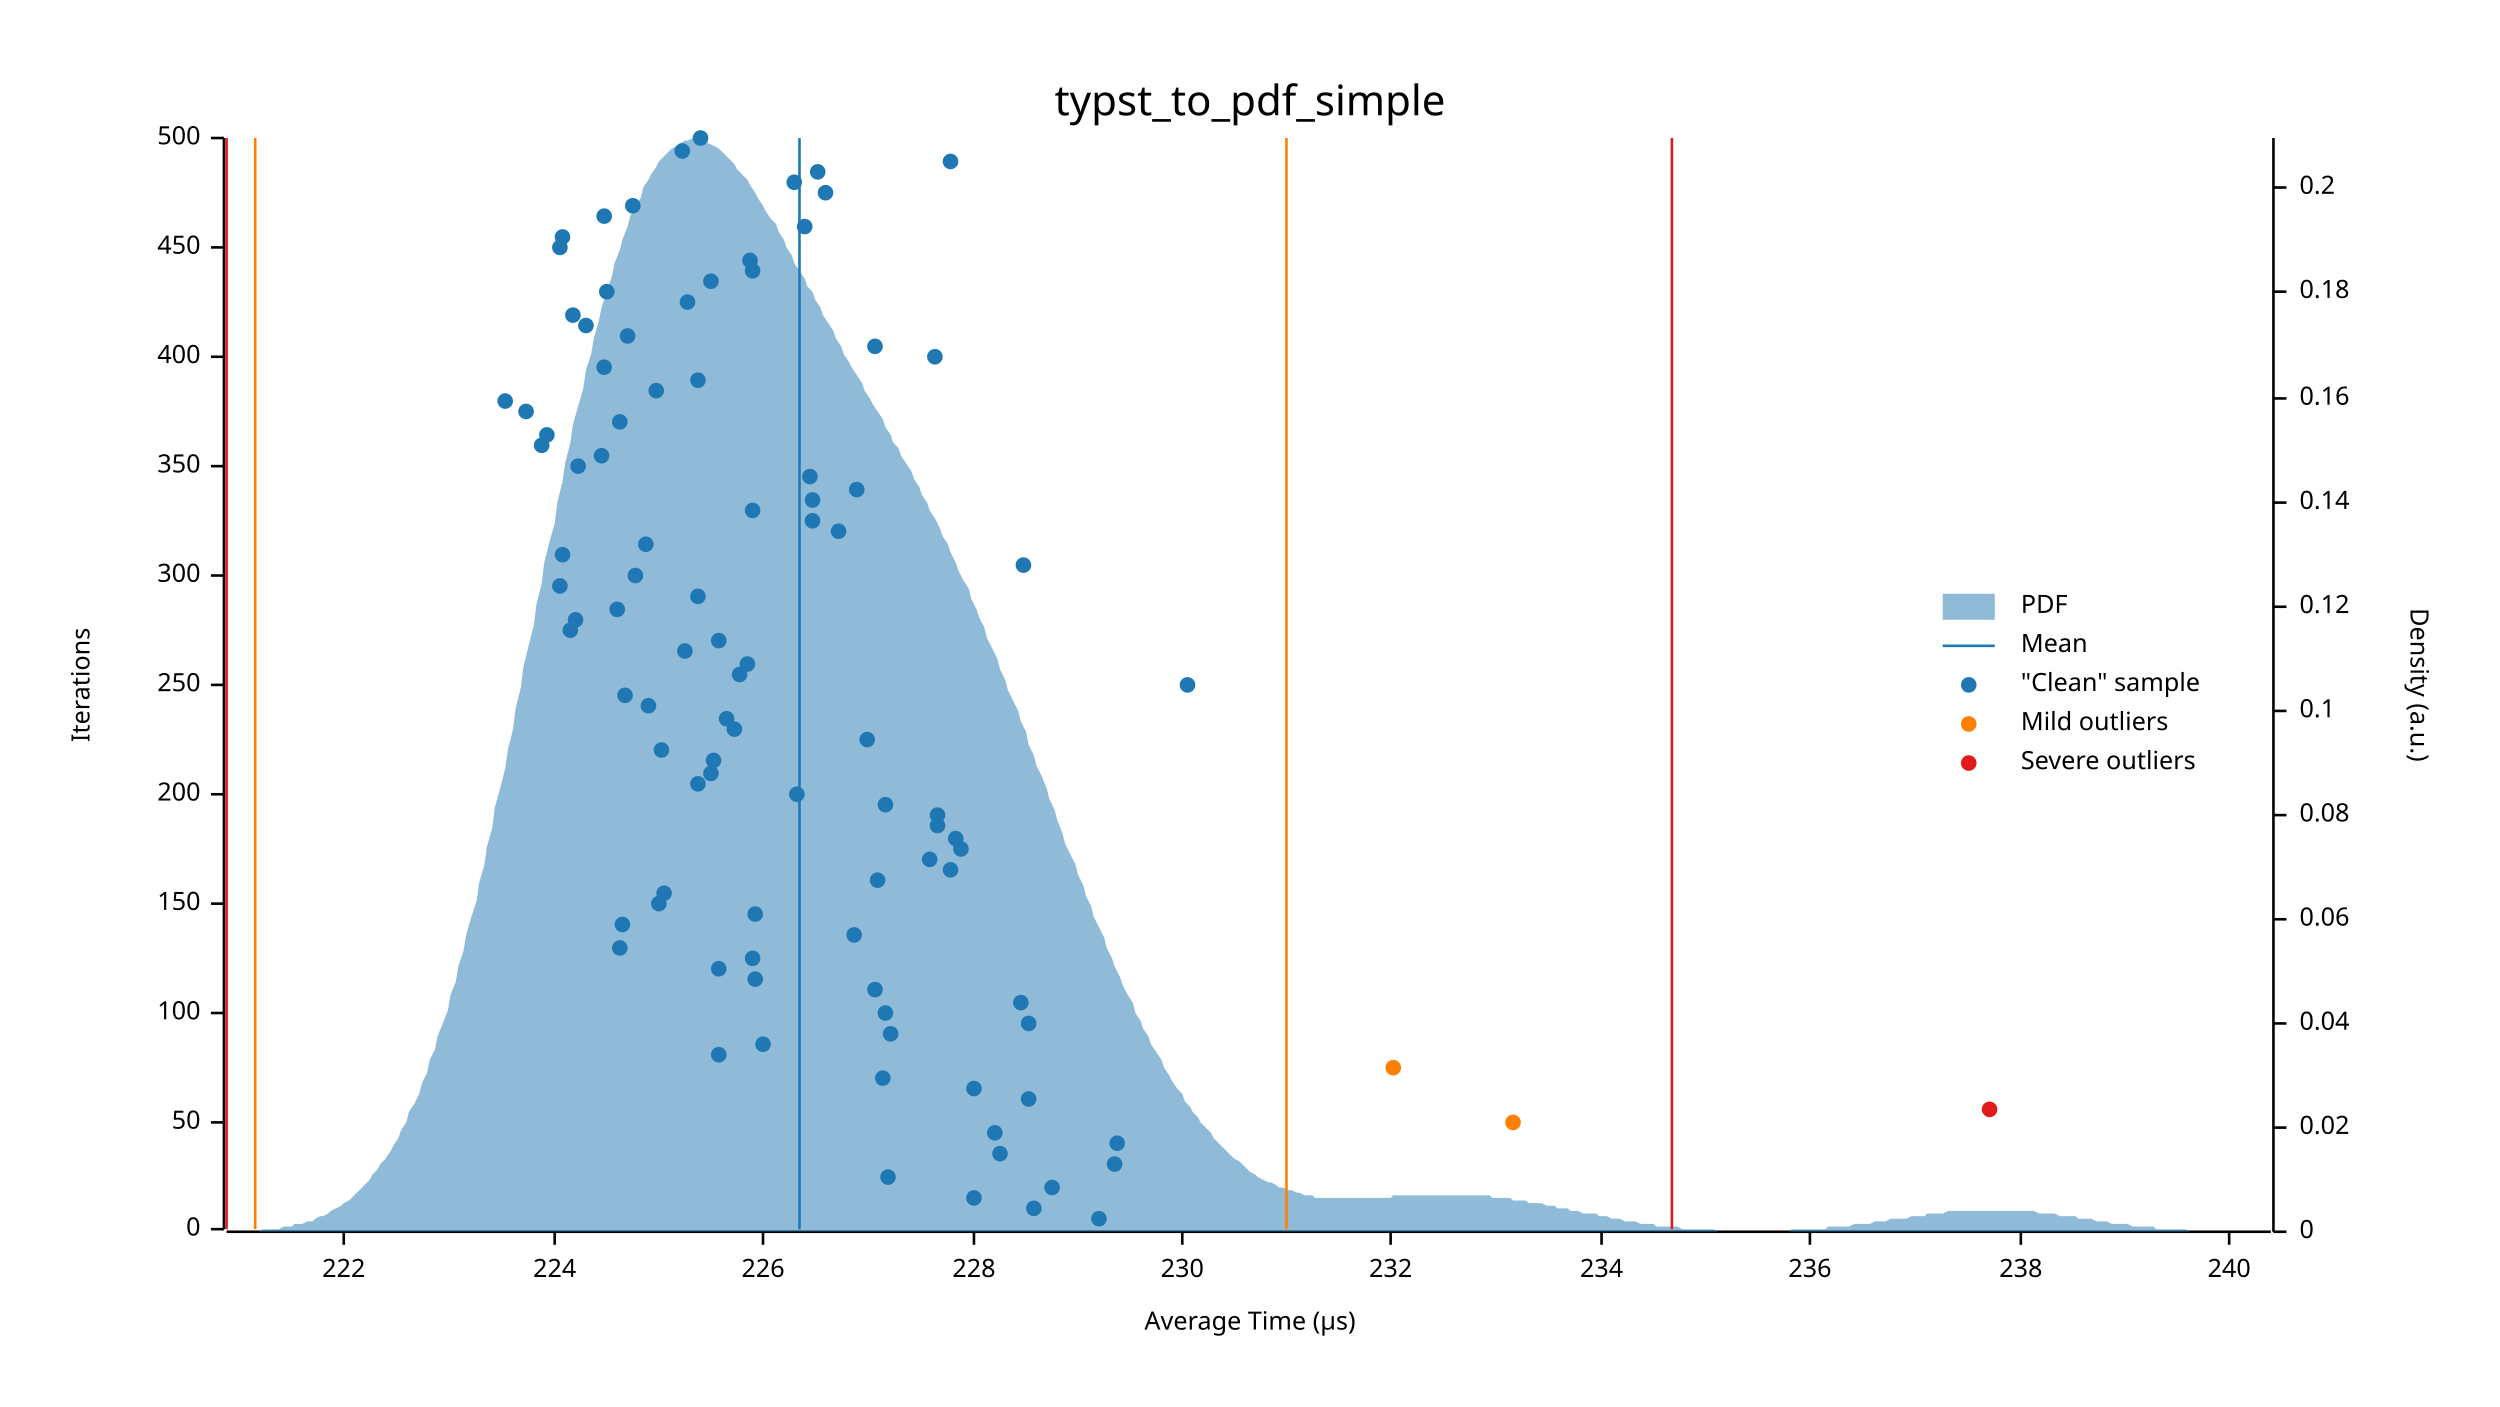
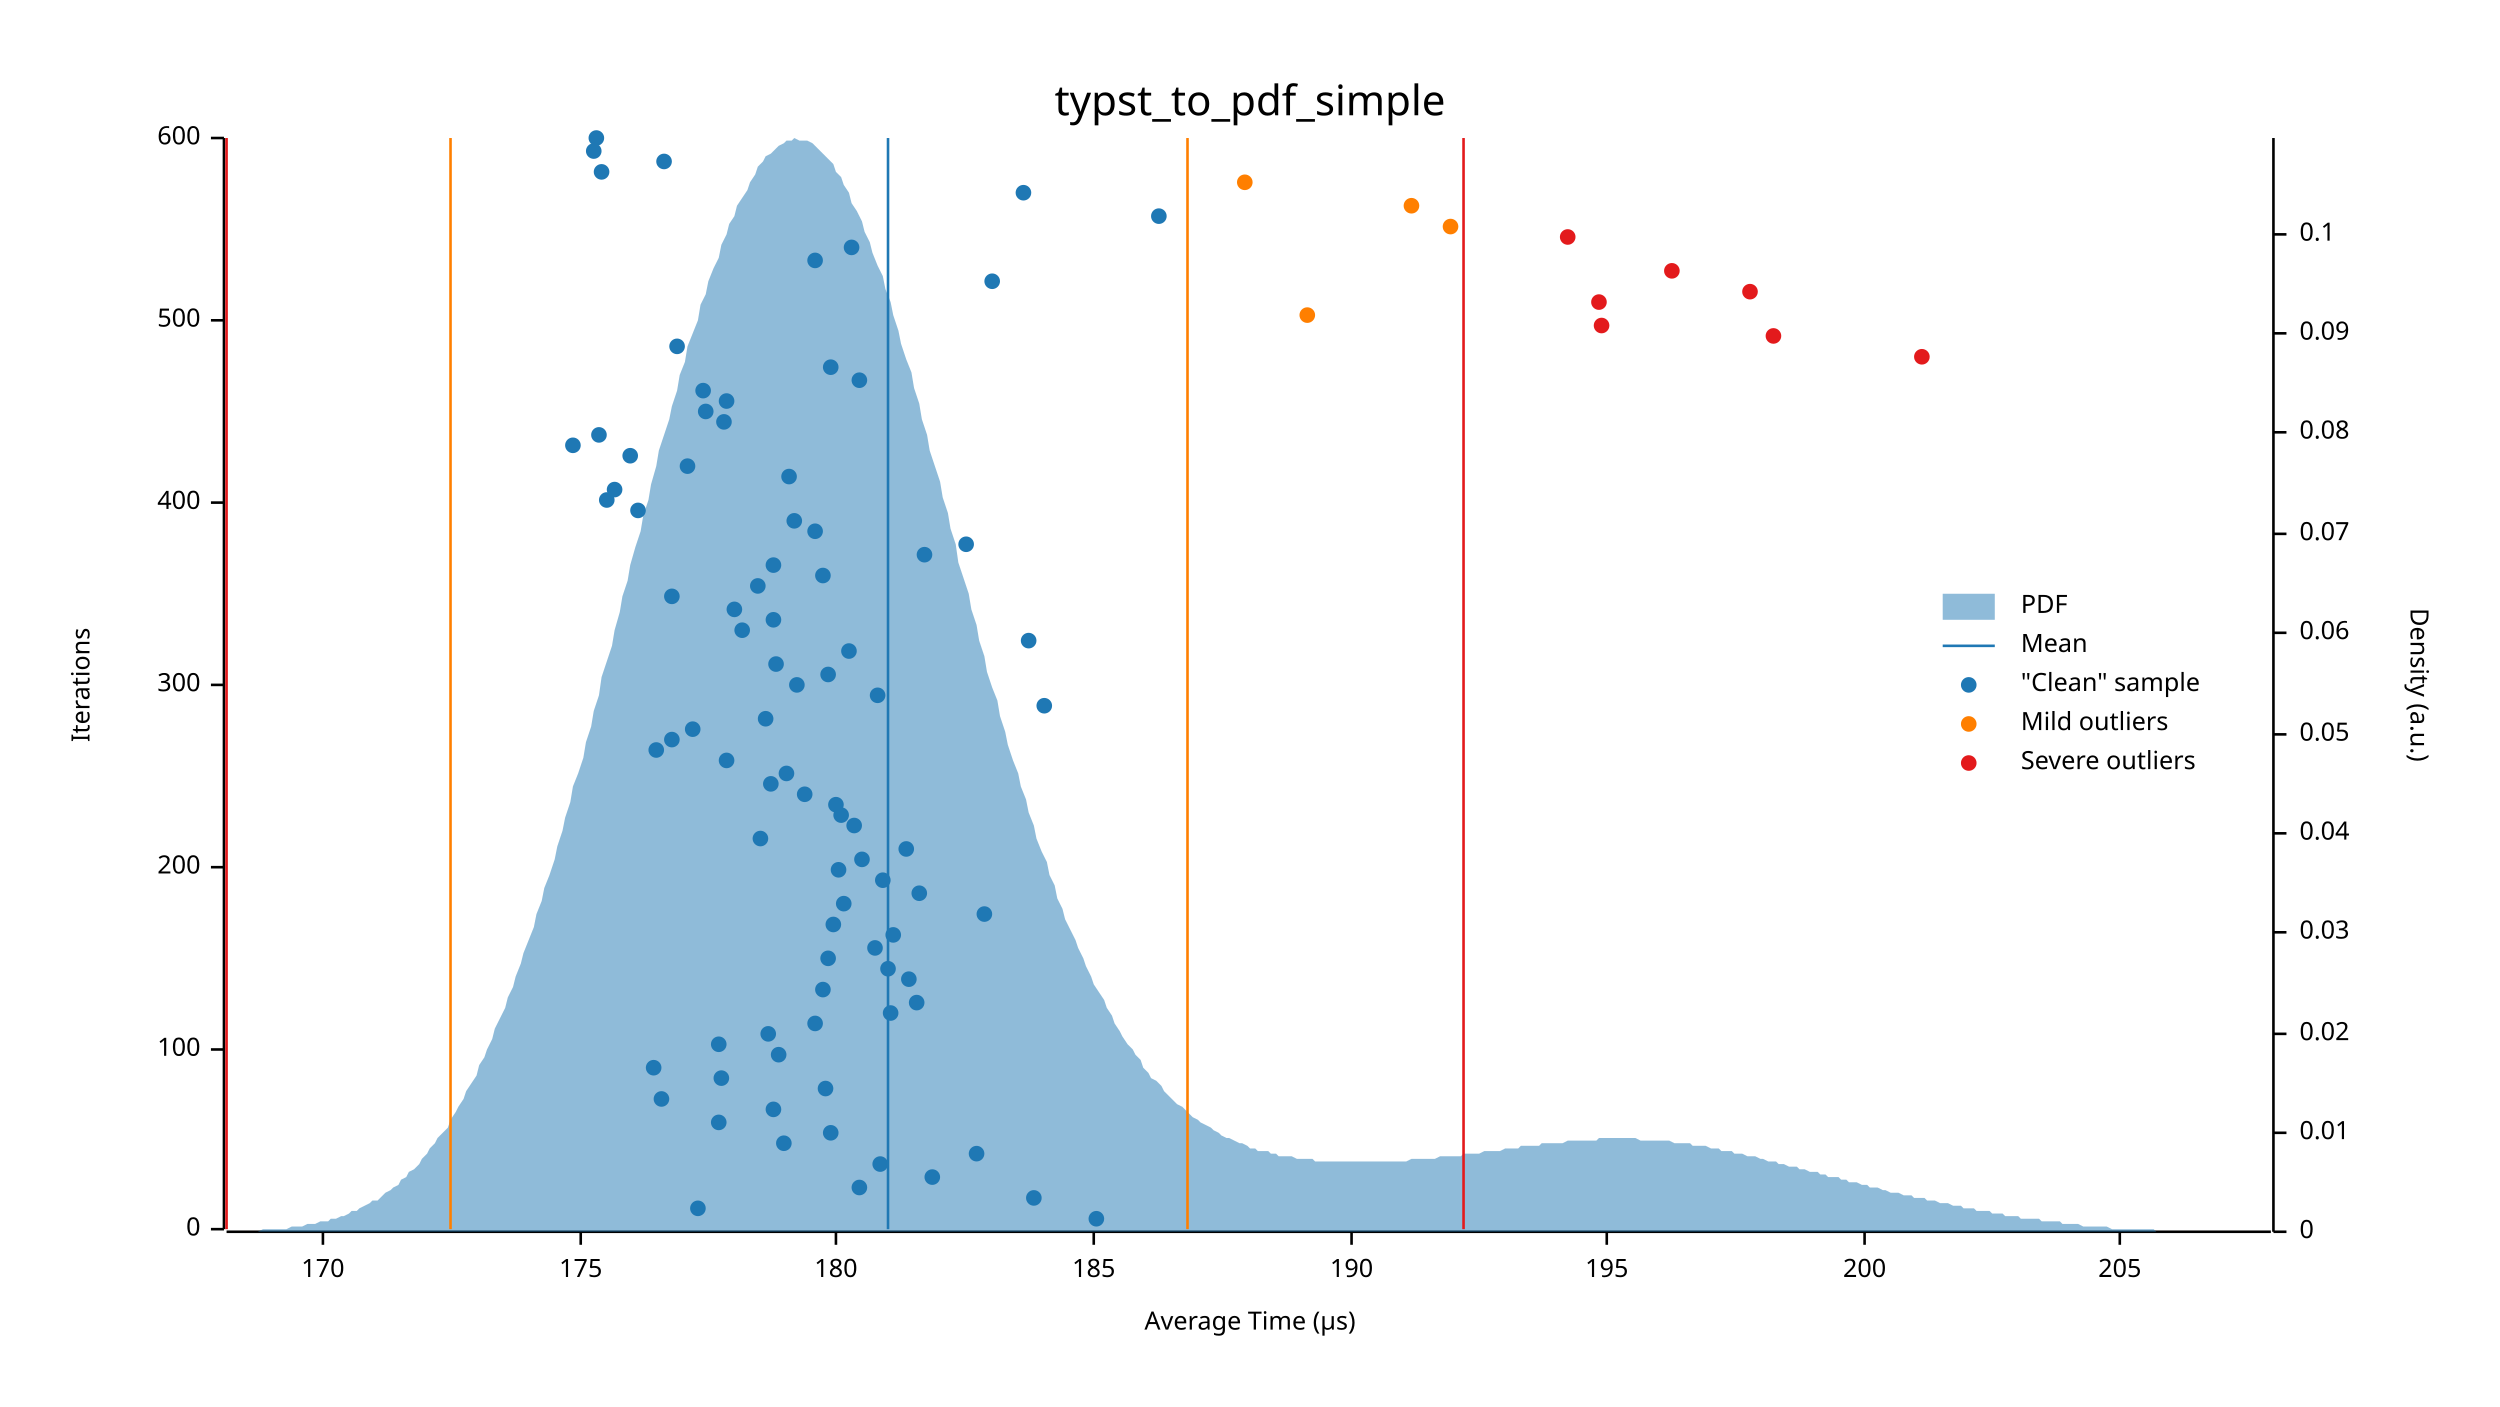
<svg xmlns="http://www.w3.org/2000/svg" width="960" height="540" viewBox="0 0 960 540">
  <text x="480" y="32" dy="0.76em" text-anchor="middle" font-family="sans-serif" font-size="16.129" opacity="1" fill="#000000">
typst_to_pdf_simple
</text>
  <text x="27" y="263" dy="0.76em" text-anchor="middle" font-family="sans-serif" font-size="9.677" opacity="1" fill="#000000" transform="rotate(270, 27, 263)">
Iterations
</text>
  <text x="480" y="513" dy="-0.5ex" text-anchor="middle" font-family="sans-serif" font-size="9.677" opacity="1" fill="#000000">
Average Time (µs)
</text>
  <polyline fill="none" opacity="1" stroke="#000000" stroke-width="1" points="86,53 86,472 " />
  <text x="77" y="472" dy="0.5ex" text-anchor="end" font-family="sans-serif" font-size="9.677" opacity="1" fill="#000000">
0
</text>
  <polyline fill="none" opacity="1" stroke="#000000" stroke-width="1" points="81,472 86,472 " />
-   <text x="77" y="431" dy="0.5ex" text-anchor="end" font-family="sans-serif" font-size="9.677" opacity="1" fill="#000000">
- 50
- </text>
-   <polyline fill="none" opacity="1" stroke="#000000" stroke-width="1" points="81,431 86,431 " />
-   <text x="77" y="389" dy="0.5ex" text-anchor="end" font-family="sans-serif" font-size="9.677" opacity="1" fill="#000000">
+   <text x="77" y="403" dy="0.5ex" text-anchor="end" font-family="sans-serif" font-size="9.677" opacity="1" fill="#000000">
100
</text>
-   <polyline fill="none" opacity="1" stroke="#000000" stroke-width="1" points="81,389 86,389 " />
-   <text x="77" y="347" dy="0.5ex" text-anchor="end" font-family="sans-serif" font-size="9.677" opacity="1" fill="#000000">
- 150
- </text>
-   <polyline fill="none" opacity="1" stroke="#000000" stroke-width="1" points="81,347 86,347 " />
-   <text x="77" y="305" dy="0.5ex" text-anchor="end" font-family="sans-serif" font-size="9.677" opacity="1" fill="#000000">
+   <polyline fill="none" opacity="1" stroke="#000000" stroke-width="1" points="81,403 86,403 " />
+   <text x="77" y="333" dy="0.5ex" text-anchor="end" font-family="sans-serif" font-size="9.677" opacity="1" fill="#000000">
200
</text>
-   <polyline fill="none" opacity="1" stroke="#000000" stroke-width="1" points="81,305 86,305 " />
+   <polyline fill="none" opacity="1" stroke="#000000" stroke-width="1" points="81,333 86,333 " />
  <text x="77" y="263" dy="0.5ex" text-anchor="end" font-family="sans-serif" font-size="9.677" opacity="1" fill="#000000">
- 250
+ 300
</text>
  <polyline fill="none" opacity="1" stroke="#000000" stroke-width="1" points="81,263 86,263 " />
-   <text x="77" y="221" dy="0.5ex" text-anchor="end" font-family="sans-serif" font-size="9.677" opacity="1" fill="#000000">
- 300
- </text>
-   <polyline fill="none" opacity="1" stroke="#000000" stroke-width="1" points="81,221 86,221 " />
-   <text x="77" y="179" dy="0.5ex" text-anchor="end" font-family="sans-serif" font-size="9.677" opacity="1" fill="#000000">
- 350
- </text>
-   <polyline fill="none" opacity="1" stroke="#000000" stroke-width="1" points="81,179 86,179 " />
-   <text x="77" y="137" dy="0.5ex" text-anchor="end" font-family="sans-serif" font-size="9.677" opacity="1" fill="#000000">
+   <text x="77" y="193" dy="0.5ex" text-anchor="end" font-family="sans-serif" font-size="9.677" opacity="1" fill="#000000">
400
</text>
-   <polyline fill="none" opacity="1" stroke="#000000" stroke-width="1" points="81,137 86,137 " />
-   <text x="77" y="95" dy="0.5ex" text-anchor="end" font-family="sans-serif" font-size="9.677" opacity="1" fill="#000000">
- 450
- </text>
-   <polyline fill="none" opacity="1" stroke="#000000" stroke-width="1" points="81,95 86,95 " />
+   <polyline fill="none" opacity="1" stroke="#000000" stroke-width="1" points="81,193 86,193 " />
+   <text x="77" y="123" dy="0.5ex" text-anchor="end" font-family="sans-serif" font-size="9.677" opacity="1" fill="#000000">
+ 500
+ </text>
+   <polyline fill="none" opacity="1" stroke="#000000" stroke-width="1" points="81,123 86,123 " />
  <text x="77" y="53" dy="0.5ex" text-anchor="end" font-family="sans-serif" font-size="9.677" opacity="1" fill="#000000">
- 500
+ 600
</text>
  <polyline fill="none" opacity="1" stroke="#000000" stroke-width="1" points="81,53 86,53 " />
  <polyline fill="none" opacity="1" stroke="#000000" stroke-width="1" points="87,473 872,473 " />
-   <text x="132" y="483" dy="0.76em" text-anchor="middle" font-family="sans-serif" font-size="9.677" opacity="1" fill="#000000">
- 222
- </text>
-   <polyline fill="none" opacity="1" stroke="#000000" stroke-width="1" points="132,473 132,478 " />
-   <text x="213" y="483" dy="0.76em" text-anchor="middle" font-family="sans-serif" font-size="9.677" opacity="1" fill="#000000">
- 224
- </text>
-   <polyline fill="none" opacity="1" stroke="#000000" stroke-width="1" points="213,473 213,478 " />
-   <text x="293" y="483" dy="0.76em" text-anchor="middle" font-family="sans-serif" font-size="9.677" opacity="1" fill="#000000">
- 226
- </text>
-   <polyline fill="none" opacity="1" stroke="#000000" stroke-width="1" points="293,473 293,478 " />
-   <text x="374" y="483" dy="0.76em" text-anchor="middle" font-family="sans-serif" font-size="9.677" opacity="1" fill="#000000">
- 228
- </text>
-   <polyline fill="none" opacity="1" stroke="#000000" stroke-width="1" points="374,473 374,478 " />
-   <text x="454" y="483" dy="0.76em" text-anchor="middle" font-family="sans-serif" font-size="9.677" opacity="1" fill="#000000">
- 230
- </text>
-   <polyline fill="none" opacity="1" stroke="#000000" stroke-width="1" points="454,473 454,478 " />
-   <text x="534" y="483" dy="0.76em" text-anchor="middle" font-family="sans-serif" font-size="9.677" opacity="1" fill="#000000">
- 232
- </text>
-   <polyline fill="none" opacity="1" stroke="#000000" stroke-width="1" points="534,473 534,478 " />
-   <text x="615" y="483" dy="0.76em" text-anchor="middle" font-family="sans-serif" font-size="9.677" opacity="1" fill="#000000">
- 234
- </text>
-   <polyline fill="none" opacity="1" stroke="#000000" stroke-width="1" points="615,473 615,478 " />
-   <text x="695" y="483" dy="0.76em" text-anchor="middle" font-family="sans-serif" font-size="9.677" opacity="1" fill="#000000">
- 236
- </text>
-   <polyline fill="none" opacity="1" stroke="#000000" stroke-width="1" points="695,473 695,478 " />
-   <text x="776" y="483" dy="0.76em" text-anchor="middle" font-family="sans-serif" font-size="9.677" opacity="1" fill="#000000">
- 238
- </text>
-   <polyline fill="none" opacity="1" stroke="#000000" stroke-width="1" points="776,473 776,478 " />
-   <text x="856" y="483" dy="0.76em" text-anchor="middle" font-family="sans-serif" font-size="9.677" opacity="1" fill="#000000">
- 240
- </text>
-   <polyline fill="none" opacity="1" stroke="#000000" stroke-width="1" points="856,473 856,478 " />
+   <text x="124" y="483" dy="0.76em" text-anchor="middle" font-family="sans-serif" font-size="9.677" opacity="1" fill="#000000">
+ 170
+ </text>
+   <polyline fill="none" opacity="1" stroke="#000000" stroke-width="1" points="124,473 124,478 " />
+   <text x="223" y="483" dy="0.76em" text-anchor="middle" font-family="sans-serif" font-size="9.677" opacity="1" fill="#000000">
+ 175
+ </text>
+   <polyline fill="none" opacity="1" stroke="#000000" stroke-width="1" points="223,473 223,478 " />
+   <text x="321" y="483" dy="0.76em" text-anchor="middle" font-family="sans-serif" font-size="9.677" opacity="1" fill="#000000">
+ 180
+ </text>
+   <polyline fill="none" opacity="1" stroke="#000000" stroke-width="1" points="321,473 321,478 " />
+   <text x="420" y="483" dy="0.76em" text-anchor="middle" font-family="sans-serif" font-size="9.677" opacity="1" fill="#000000">
+ 185
+ </text>
+   <polyline fill="none" opacity="1" stroke="#000000" stroke-width="1" points="420,473 420,478 " />
+   <text x="519" y="483" dy="0.76em" text-anchor="middle" font-family="sans-serif" font-size="9.677" opacity="1" fill="#000000">
+ 190
+ </text>
+   <polyline fill="none" opacity="1" stroke="#000000" stroke-width="1" points="519,473 519,478 " />
+   <text x="617" y="483" dy="0.76em" text-anchor="middle" font-family="sans-serif" font-size="9.677" opacity="1" fill="#000000">
+ 195
+ </text>
+   <polyline fill="none" opacity="1" stroke="#000000" stroke-width="1" points="617,473 617,478 " />
+   <text x="716" y="483" dy="0.76em" text-anchor="middle" font-family="sans-serif" font-size="9.677" opacity="1" fill="#000000">
+ 200
+ </text>
+   <polyline fill="none" opacity="1" stroke="#000000" stroke-width="1" points="716,473 716,478 " />
+   <text x="814" y="483" dy="0.76em" text-anchor="middle" font-family="sans-serif" font-size="9.677" opacity="1" fill="#000000">
+ 205
+ </text>
+   <polyline fill="none" opacity="1" stroke="#000000" stroke-width="1" points="814,473 814,478 " />
  <text x="933" y="263" dy="0.76em" text-anchor="middle" font-family="sans-serif" font-size="9.677" opacity="1" fill="#000000" transform="rotate(90, 933, 263)">
Density (a.u.)
</text>
  <polyline fill="none" opacity="1" stroke="#000000" stroke-width="1" points="873,53 873,473 " />
  <text x="883" y="473" dy="0.5ex" text-anchor="start" font-family="sans-serif" font-size="9.677" opacity="1" fill="#000000">
0
</text>
  <polyline fill="none" opacity="1" stroke="#000000" stroke-width="1" points="873,473 878,473 " />
-   <text x="883" y="433" dy="0.5ex" text-anchor="start" font-family="sans-serif" font-size="9.677" opacity="1" fill="#000000">
+   <text x="883" y="435" dy="0.5ex" text-anchor="start" font-family="sans-serif" font-size="9.677" opacity="1" fill="#000000">
+ 0.01
+ </text>
+   <polyline fill="none" opacity="1" stroke="#000000" stroke-width="1" points="873,435 878,435 " />
+   <text x="883" y="397" dy="0.5ex" text-anchor="start" font-family="sans-serif" font-size="9.677" opacity="1" fill="#000000">
0.02
</text>
-   <polyline fill="none" opacity="1" stroke="#000000" stroke-width="1" points="873,433 878,433 " />
-   <text x="883" y="393" dy="0.5ex" text-anchor="start" font-family="sans-serif" font-size="9.677" opacity="1" fill="#000000">
+   <polyline fill="none" opacity="1" stroke="#000000" stroke-width="1" points="873,397 878,397 " />
+   <text x="883" y="358" dy="0.5ex" text-anchor="start" font-family="sans-serif" font-size="9.677" opacity="1" fill="#000000">
+ 0.03
+ </text>
+   <polyline fill="none" opacity="1" stroke="#000000" stroke-width="1" points="873,358 878,358 " />
+   <text x="883" y="320" dy="0.5ex" text-anchor="start" font-family="sans-serif" font-size="9.677" opacity="1" fill="#000000">
0.04
</text>
-   <polyline fill="none" opacity="1" stroke="#000000" stroke-width="1" points="873,393 878,393 " />
-   <text x="883" y="353" dy="0.5ex" text-anchor="start" font-family="sans-serif" font-size="9.677" opacity="1" fill="#000000">
+   <polyline fill="none" opacity="1" stroke="#000000" stroke-width="1" points="873,320 878,320 " />
+   <text x="883" y="282" dy="0.5ex" text-anchor="start" font-family="sans-serif" font-size="9.677" opacity="1" fill="#000000">
+ 0.05
+ </text>
+   <polyline fill="none" opacity="1" stroke="#000000" stroke-width="1" points="873,282 878,282 " />
+   <text x="883" y="243" dy="0.5ex" text-anchor="start" font-family="sans-serif" font-size="9.677" opacity="1" fill="#000000">
0.06
</text>
-   <polyline fill="none" opacity="1" stroke="#000000" stroke-width="1" points="873,353 878,353 " />
-   <text x="883" y="313" dy="0.5ex" text-anchor="start" font-family="sans-serif" font-size="9.677" opacity="1" fill="#000000">
+   <polyline fill="none" opacity="1" stroke="#000000" stroke-width="1" points="873,243 878,243 " />
+   <text x="883" y="205" dy="0.5ex" text-anchor="start" font-family="sans-serif" font-size="9.677" opacity="1" fill="#000000">
+ 0.07
+ </text>
+   <polyline fill="none" opacity="1" stroke="#000000" stroke-width="1" points="873,205 878,205 " />
+   <text x="883" y="166" dy="0.5ex" text-anchor="start" font-family="sans-serif" font-size="9.677" opacity="1" fill="#000000">
0.08
</text>
-   <polyline fill="none" opacity="1" stroke="#000000" stroke-width="1" points="873,313 878,313 " />
-   <text x="883" y="273" dy="0.5ex" text-anchor="start" font-family="sans-serif" font-size="9.677" opacity="1" fill="#000000">
+   <polyline fill="none" opacity="1" stroke="#000000" stroke-width="1" points="873,166 878,166 " />
+   <text x="883" y="128" dy="0.5ex" text-anchor="start" font-family="sans-serif" font-size="9.677" opacity="1" fill="#000000">
+ 0.09
+ </text>
+   <polyline fill="none" opacity="1" stroke="#000000" stroke-width="1" points="873,128 878,128 " />
+   <text x="883" y="90" dy="0.5ex" text-anchor="start" font-family="sans-serif" font-size="9.677" opacity="1" fill="#000000">
0.1
</text>
-   <polyline fill="none" opacity="1" stroke="#000000" stroke-width="1" points="873,273 878,273 " />
-   <text x="883" y="233" dy="0.5ex" text-anchor="start" font-family="sans-serif" font-size="9.677" opacity="1" fill="#000000">
- 0.12
- </text>
-   <polyline fill="none" opacity="1" stroke="#000000" stroke-width="1" points="873,233 878,233 " />
-   <text x="883" y="193" dy="0.5ex" text-anchor="start" font-family="sans-serif" font-size="9.677" opacity="1" fill="#000000">
- 0.14
- </text>
-   <polyline fill="none" opacity="1" stroke="#000000" stroke-width="1" points="873,193 878,193 " />
-   <text x="883" y="153" dy="0.5ex" text-anchor="start" font-family="sans-serif" font-size="9.677" opacity="1" fill="#000000">
- 0.16
- </text>
-   <polyline fill="none" opacity="1" stroke="#000000" stroke-width="1" points="873,153 878,153 " />
-   <text x="883" y="112" dy="0.5ex" text-anchor="start" font-family="sans-serif" font-size="9.677" opacity="1" fill="#000000">
- 0.18
- </text>
-   <polyline fill="none" opacity="1" stroke="#000000" stroke-width="1" points="873,112 878,112 " />
-   <text x="883" y="72" dy="0.5ex" text-anchor="start" font-family="sans-serif" font-size="9.677" opacity="1" fill="#000000">
- 0.2
- </text>
-   <polyline fill="none" opacity="1" stroke="#000000" stroke-width="1" points="873,72 878,72 " />
-   <polygon opacity="0.5" fill="#1F78B4" points="87,473 88,473 90,473 91,473 93,473 94,473 96,473 98,473 99,473 101,472 102,472 104,472 105,472 107,472 109,471 110,471 112,471 113,470 115,470 116,470 118,469 120,469 121,468 123,467 124,467 126,466 127,465 129,464 131,463 132,462 134,461 135,460 137,458 138,457 140,455 142,453 143,451 145,449 146,447 148,445 150,442 151,440 153,437 154,434 156,431 157,427 159,424 161,420 162,416 164,412 165,407 167,403 168,398 170,393 172,388 173,382 175,377 176,371 178,365 179,359 181,352 183,346 184,339 186,332 187,325 189,318 190,310 192,303 194,295 195,288 197,280 198,272 200,264 201,256 203,248 205,240 206,232 208,224 209,216 211,208 213,201 214,193 216,185 217,178 219,170 220,163 222,156 224,149 225,142 227,136 228,130 230,123 231,118 233,112 235,106 236,101 238,96 239,92 241,87 242,83 244,79 246,76 247,72 249,69 250,67 252,64 253,62 255,60 257,58 258,57 260,56 261,55 263,54 264,54 266,53 268,54 269,54 271,54 272,55 274,56 276,57 277,58 279,60 280,61 282,63 283,65 285,67 287,69 288,71 290,74 291,76 293,79 294,81 296,84 298,86 299,89 301,92 302,95 304,98 305,101 307,104 309,107 310,110 312,112 313,115 315,118 316,121 318,124 320,127 321,130 323,133 324,136 326,139 327,141 329,144 331,147 332,150 334,153 335,155 337,158 339,161 340,164 342,167 343,170 345,172 346,175 348,178 350,181 351,184 353,187 354,190 356,193 357,196 359,199 361,203 362,206 364,209 365,212 367,216 368,219 370,223 372,226 373,230 375,234 376,237 378,241 379,245 381,249 383,253 384,257 386,261 387,265 389,269 391,273 392,277 394,281 395,286 397,290 398,294 400,298 402,303 403,307 405,311 406,315 408,320 409,324 411,328 413,332 414,336 416,340 417,344 419,348 420,352 422,356 424,360 425,364 427,368 428,371 430,375 431,378 433,382 435,385 436,389 438,392 439,395 441,398 442,401 444,404 446,407 447,410 449,413 450,415 452,418 454,420 455,423 457,425 458,427 460,429 461,431 463,433 465,435 466,437 468,439 469,440 471,442 472,443 474,445 476,446 477,447 479,449 480,450 482,451 483,452 485,453 487,454 488,454 490,455 491,456 493,456 494,457 496,457 498,458 499,458 501,459 502,459 504,459 505,460 507,460 509,460 510,460 512,460 513,460 515,460 517,460 518,460 520,460 521,460 523,460 524,460 526,460 528,460 529,460 531,460 532,460 534,460 535,459 537,459 539,459 540,459 542,459 543,459 545,459 546,459 548,459 550,459 551,459 553,459 554,459 556,459 557,459 559,459 561,459 562,459 564,459 565,459 567,459 568,459 570,459 572,459 573,460 575,460 576,460 578,460 580,460 581,461 583,461 584,461 586,461 587,462 589,462 591,462 592,462 594,463 595,463 597,463 598,464 600,464 602,464 603,465 605,465 606,465 608,466 609,466 611,466 613,466 614,467 616,467 617,467 619,468 620,468 622,468 624,469 625,469 627,469 628,469 630,470 632,470 633,470 635,470 636,471 638,471 639,471 641,471 643,471 644,471 646,472 647,472 649,472 650,472 652,472 654,472 655,472 657,472 658,472 660,473 661,473 663,473 665,473 666,473 668,473 669,473 671,473 672,473 674,473 676,473 677,473 679,473 680,473 682,473 683,473 685,473 687,473 688,472 690,472 691,472 693,472 695,472 696,472 698,472 699,472 701,472 702,471 704,471 706,471 707,471 709,471 710,471 712,470 713,470 715,470 717,470 718,470 720,469 721,469 723,469 724,469 726,468 728,468 729,468 731,468 732,468 734,467 735,467 737,467 739,467 740,466 742,466 743,466 745,466 746,466 748,465 750,465 751,465 753,465 754,465 756,465 758,465 759,465 761,465 762,465 764,465 765,465 767,465 769,465 770,465 772,465 773,465 775,465 776,465 778,465 780,465 781,465 783,466 784,466 786,466 787,466 789,466 791,467 792,467 794,467 795,467 797,467 798,468 800,468 802,468 803,468 805,469 806,469 808,469 809,469 811,470 813,470 814,470 816,470 817,470 819,471 821,471 822,471 824,471 825,471 827,471 828,472 830,472 832,472 833,472 835,472 836,472 838,472 839,472 841,473 843,473 844,473 846,473 847,473 849,473 850,473 852,473 854,473 855,473 857,473 858,473 860,473 861,473 863,473 865,473 866,473 868,473 869,473 871,473 873,473 873,473 87,473 " />
-   <polyline fill="none" opacity="1" stroke="#1F78B4" stroke-width="1" points="307,472 307,53 " />
-   <polyline fill="none" opacity="1" stroke="#FF7F00" stroke-width="1" points="98,472 98,53 " />
-   <polyline fill="none" opacity="1" stroke="#FF7F00" stroke-width="1" points="494,472 494,53 " />
+   <polyline fill="none" opacity="1" stroke="#000000" stroke-width="1" points="873,90 878,90 " />
+   <polygon opacity="0.5" fill="#1F78B4" points="87,473 88,473 90,473 91,473 93,473 94,473 96,473 98,473 99,473 101,472 102,472 104,472 105,472 107,472 109,472 110,472 112,471 113,471 115,471 116,471 118,470 120,470 121,470 123,469 124,469 126,469 127,468 129,468 131,467 132,467 134,466 135,465 137,465 138,464 140,463 142,462 143,461 145,461 146,460 148,458 150,457 151,456 153,455 154,453 156,452 157,450 159,449 161,447 162,445 164,443 165,441 167,439 168,437 170,435 172,433 173,430 175,427 176,425 178,422 179,419 181,416 183,413 184,409 186,406 187,403 189,399 190,395 192,391 194,387 195,383 197,379 198,375 200,370 201,366 203,361 205,356 206,351 208,346 209,341 211,336 213,330 214,325 216,319 217,314 219,308 220,302 222,297 224,291 225,285 227,279 228,273 230,267 231,260 233,254 235,248 236,242 238,235 239,229 241,223 242,217 244,210 246,204 247,198 249,192 250,186 252,179 253,173 255,167 257,161 258,156 260,150 261,144 263,139 264,133 266,128 268,123 269,117 271,113 272,108 274,103 276,99 277,94 279,90 280,86 282,83 283,79 285,76 287,73 288,70 290,67 291,64 293,62 294,60 296,59 298,57 299,56 301,55 302,54 304,54 305,53 307,54 309,54 310,54 312,55 313,56 315,58 316,59 318,61 320,63 321,66 323,68 324,71 326,74 327,78 329,81 331,85 332,89 334,93 335,97 337,102 339,106 340,111 342,116 343,121 345,127 346,132 348,138 350,143 351,149 353,155 354,161 356,167 357,173 359,179 361,185 362,191 364,197 365,203 367,209 368,216 370,222 372,228 373,234 375,240 376,246 378,252 379,258 381,264 383,269 384,275 386,281 387,286 389,292 391,297 392,302 394,307 395,312 397,317 398,322 400,327 402,331 403,336 405,340 406,345 408,349 409,353 411,357 413,361 414,364 416,368 417,371 419,375 420,378 422,381 424,384 425,387 427,390 428,393 430,396 431,398 433,401 435,403 436,405 438,407 439,410 441,412 442,414 444,415 446,417 447,419 449,421 450,422 452,424 454,425 455,426 457,428 458,429 460,430 461,431 463,432 465,433 466,434 468,435 469,436 471,437 472,437 474,438 476,439 477,439 479,440 480,441 482,441 483,442 485,442 487,442 488,443 490,443 491,444 493,444 494,444 496,444 498,445 499,445 501,445 502,445 504,445 505,446 507,446 509,446 510,446 512,446 513,446 515,446 517,446 518,446 520,446 521,446 523,446 524,446 526,446 528,446 529,446 531,446 532,446 534,446 535,446 537,446 539,446 540,446 542,445 543,445 545,445 546,445 548,445 550,445 551,445 553,444 554,444 556,444 557,444 559,444 561,444 562,443 564,443 565,443 567,443 568,443 570,442 572,442 573,442 575,442 576,442 578,441 580,441 581,441 583,441 584,440 586,440 587,440 589,440 591,440 592,439 594,439 595,439 597,439 598,439 600,439 602,438 603,438 605,438 606,438 608,438 609,438 611,438 613,438 614,437 616,437 617,437 619,437 620,437 622,437 624,437 625,437 627,437 628,437 630,438 632,438 633,438 635,438 636,438 638,438 639,438 641,438 643,439 644,439 646,439 647,439 649,439 650,440 652,440 654,440 655,440 657,441 658,441 660,441 661,442 663,442 665,442 666,443 668,443 669,443 671,444 672,444 674,444 676,445 677,445 679,446 680,446 682,446 683,447 685,447 687,448 688,448 690,448 691,449 693,449 695,450 696,450 698,450 699,451 701,451 702,452 704,452 706,452 707,453 709,453 710,454 712,454 713,454 715,455 717,455 718,456 720,456 721,456 723,457 724,457 726,458 728,458 729,458 731,459 732,459 734,459 735,460 737,460 739,460 740,461 742,461 743,461 745,462 746,462 748,462 750,463 751,463 753,463 754,464 756,464 758,464 759,465 761,465 762,465 764,465 765,466 767,466 769,466 770,467 772,467 773,467 775,467 776,468 778,468 780,468 781,468 783,468 784,469 786,469 787,469 789,469 791,469 792,470 794,470 795,470 797,470 798,470 800,471 802,471 803,471 805,471 806,471 808,471 809,471 811,472 813,472 814,472 816,472 817,472 819,472 821,472 822,472 824,472 825,472 827,472 828,473 830,473 832,473 833,473 835,473 836,473 838,473 839,473 841,473 843,473 844,473 846,473 847,473 849,473 850,473 852,473 854,473 855,473 857,473 858,473 860,473 861,473 863,473 865,473 866,473 868,473 869,473 871,473 873,473 873,473 87,473 " />
+   <polyline fill="none" opacity="1" stroke="#1F78B4" stroke-width="1" points="341,472 341,53 " />
+   <polyline fill="none" opacity="1" stroke="#FF7F00" stroke-width="1" points="173,472 173,53 " />
+   <polyline fill="none" opacity="1" stroke="#FF7F00" stroke-width="1" points="456,472 456,53 " />
  <polyline fill="none" opacity="1" stroke="#E31A1C" stroke-width="1" points="87,472 87,53 " />
-   <polyline fill="none" opacity="1" stroke="#E31A1C" stroke-width="1" points="642,472 642,53 " />
-   <circle cx="422" cy="468" r="3" opacity="1" fill="#1F78B4" stroke="none" stroke-width="1" />
-   <circle cx="397" cy="464" r="3" opacity="1" fill="#1F78B4" stroke="none" stroke-width="1" />
-   <circle cx="374" cy="460" r="3" opacity="1" fill="#1F78B4" stroke="none" stroke-width="1" />
-   <circle cx="404" cy="456" r="3" opacity="1" fill="#1F78B4" stroke="none" stroke-width="1" />
-   <circle cx="341" cy="452" r="3" opacity="1" fill="#1F78B4" stroke="none" stroke-width="1" />
-   <circle cx="428" cy="447" r="3" opacity="1" fill="#1F78B4" stroke="none" stroke-width="1" />
-   <circle cx="384" cy="443" r="3" opacity="1" fill="#1F78B4" stroke="none" stroke-width="1" />
-   <circle cx="429" cy="439" r="3" opacity="1" fill="#1F78B4" stroke="none" stroke-width="1" />
-   <circle cx="382" cy="435" r="3" opacity="1" fill="#1F78B4" stroke="none" stroke-width="1" />
-   <circle cx="395" cy="422" r="3" opacity="1" fill="#1F78B4" stroke="none" stroke-width="1" />
-   <circle cx="374" cy="418" r="3" opacity="1" fill="#1F78B4" stroke="none" stroke-width="1" />
-   <circle cx="339" cy="414" r="3" opacity="1" fill="#1F78B4" stroke="none" stroke-width="1" />
-   <circle cx="276" cy="405" r="3" opacity="1" fill="#1F78B4" stroke="none" stroke-width="1" />
-   <circle cx="293" cy="401" r="3" opacity="1" fill="#1F78B4" stroke="none" stroke-width="1" />
-   <circle cx="342" cy="397" r="3" opacity="1" fill="#1F78B4" stroke="none" stroke-width="1" />
-   <circle cx="395" cy="393" r="3" opacity="1" fill="#1F78B4" stroke="none" stroke-width="1" />
-   <circle cx="340" cy="389" r="3" opacity="1" fill="#1F78B4" stroke="none" stroke-width="1" />
-   <circle cx="392" cy="385" r="3" opacity="1" fill="#1F78B4" stroke="none" stroke-width="1" />
-   <circle cx="336" cy="380" r="3" opacity="1" fill="#1F78B4" stroke="none" stroke-width="1" />
-   <circle cx="290" cy="376" r="3" opacity="1" fill="#1F78B4" stroke="none" stroke-width="1" />
-   <circle cx="276" cy="372" r="3" opacity="1" fill="#1F78B4" stroke="none" stroke-width="1" />
-   <circle cx="289" cy="368" r="3" opacity="1" fill="#1F78B4" stroke="none" stroke-width="1" />
-   <circle cx="238" cy="364" r="3" opacity="1" fill="#1F78B4" stroke="none" stroke-width="1" />
-   <circle cx="328" cy="359" r="3" opacity="1" fill="#1F78B4" stroke="none" stroke-width="1" />
-   <circle cx="239" cy="355" r="3" opacity="1" fill="#1F78B4" stroke="none" stroke-width="1" />
-   <circle cx="290" cy="351" r="3" opacity="1" fill="#1F78B4" stroke="none" stroke-width="1" />
-   <circle cx="253" cy="347" r="3" opacity="1" fill="#1F78B4" stroke="none" stroke-width="1" />
-   <circle cx="255" cy="343" r="3" opacity="1" fill="#1F78B4" stroke="none" stroke-width="1" />
-   <circle cx="337" cy="338" r="3" opacity="1" fill="#1F78B4" stroke="none" stroke-width="1" />
-   <circle cx="365" cy="334" r="3" opacity="1" fill="#1F78B4" stroke="none" stroke-width="1" />
-   <circle cx="357" cy="330" r="3" opacity="1" fill="#1F78B4" stroke="none" stroke-width="1" />
-   <circle cx="369" cy="326" r="3" opacity="1" fill="#1F78B4" stroke="none" stroke-width="1" />
-   <circle cx="367" cy="322" r="3" opacity="1" fill="#1F78B4" stroke="none" stroke-width="1" />
-   <circle cx="360" cy="317" r="3" opacity="1" fill="#1F78B4" stroke="none" stroke-width="1" />
-   <circle cx="360" cy="313" r="3" opacity="1" fill="#1F78B4" stroke="none" stroke-width="1" />
-   <circle cx="340" cy="309" r="3" opacity="1" fill="#1F78B4" stroke="none" stroke-width="1" />
-   <circle cx="306" cy="305" r="3" opacity="1" fill="#1F78B4" stroke="none" stroke-width="1" />
-   <circle cx="268" cy="301" r="3" opacity="1" fill="#1F78B4" stroke="none" stroke-width="1" />
-   <circle cx="273" cy="297" r="3" opacity="1" fill="#1F78B4" stroke="none" stroke-width="1" />
-   <circle cx="274" cy="292" r="3" opacity="1" fill="#1F78B4" stroke="none" stroke-width="1" />
-   <circle cx="254" cy="288" r="3" opacity="1" fill="#1F78B4" stroke="none" stroke-width="1" />
-   <circle cx="333" cy="284" r="3" opacity="1" fill="#1F78B4" stroke="none" stroke-width="1" />
-   <circle cx="282" cy="280" r="3" opacity="1" fill="#1F78B4" stroke="none" stroke-width="1" />
-   <circle cx="279" cy="276" r="3" opacity="1" fill="#1F78B4" stroke="none" stroke-width="1" />
-   <circle cx="249" cy="271" r="3" opacity="1" fill="#1F78B4" stroke="none" stroke-width="1" />
-   <circle cx="240" cy="267" r="3" opacity="1" fill="#1F78B4" stroke="none" stroke-width="1" />
-   <circle cx="456" cy="263" r="3" opacity="1" fill="#1F78B4" stroke="none" stroke-width="1" />
-   <circle cx="284" cy="259" r="3" opacity="1" fill="#1F78B4" stroke="none" stroke-width="1" />
-   <circle cx="287" cy="255" r="3" opacity="1" fill="#1F78B4" stroke="none" stroke-width="1" />
-   <circle cx="263" cy="250" r="3" opacity="1" fill="#1F78B4" stroke="none" stroke-width="1" />
-   <circle cx="276" cy="246" r="3" opacity="1" fill="#1F78B4" stroke="none" stroke-width="1" />
-   <circle cx="219" cy="242" r="3" opacity="1" fill="#1F78B4" stroke="none" stroke-width="1" />
-   <circle cx="221" cy="238" r="3" opacity="1" fill="#1F78B4" stroke="none" stroke-width="1" />
-   <circle cx="237" cy="234" r="3" opacity="1" fill="#1F78B4" stroke="none" stroke-width="1" />
-   <circle cx="268" cy="229" r="3" opacity="1" fill="#1F78B4" stroke="none" stroke-width="1" />
-   <circle cx="215" cy="225" r="3" opacity="1" fill="#1F78B4" stroke="none" stroke-width="1" />
-   <circle cx="244" cy="221" r="3" opacity="1" fill="#1F78B4" stroke="none" stroke-width="1" />
-   <circle cx="393" cy="217" r="3" opacity="1" fill="#1F78B4" stroke="none" stroke-width="1" />
-   <circle cx="216" cy="213" r="3" opacity="1" fill="#1F78B4" stroke="none" stroke-width="1" />
-   <circle cx="248" cy="209" r="3" opacity="1" fill="#1F78B4" stroke="none" stroke-width="1" />
-   <circle cx="322" cy="204" r="3" opacity="1" fill="#1F78B4" stroke="none" stroke-width="1" />
-   <circle cx="312" cy="200" r="3" opacity="1" fill="#1F78B4" stroke="none" stroke-width="1" />
-   <circle cx="289" cy="196" r="3" opacity="1" fill="#1F78B4" stroke="none" stroke-width="1" />
-   <circle cx="312" cy="192" r="3" opacity="1" fill="#1F78B4" stroke="none" stroke-width="1" />
-   <circle cx="329" cy="188" r="3" opacity="1" fill="#1F78B4" stroke="none" stroke-width="1" />
-   <circle cx="311" cy="183" r="3" opacity="1" fill="#1F78B4" stroke="none" stroke-width="1" />
-   <circle cx="222" cy="179" r="3" opacity="1" fill="#1F78B4" stroke="none" stroke-width="1" />
-   <circle cx="231" cy="175" r="3" opacity="1" fill="#1F78B4" stroke="none" stroke-width="1" />
-   <circle cx="208" cy="171" r="3" opacity="1" fill="#1F78B4" stroke="none" stroke-width="1" />
-   <circle cx="210" cy="167" r="3" opacity="1" fill="#1F78B4" stroke="none" stroke-width="1" />
-   <circle cx="238" cy="162" r="3" opacity="1" fill="#1F78B4" stroke="none" stroke-width="1" />
-   <circle cx="202" cy="158" r="3" opacity="1" fill="#1F78B4" stroke="none" stroke-width="1" />
-   <circle cx="194" cy="154" r="3" opacity="1" fill="#1F78B4" stroke="none" stroke-width="1" />
-   <circle cx="252" cy="150" r="3" opacity="1" fill="#1F78B4" stroke="none" stroke-width="1" />
-   <circle cx="268" cy="146" r="3" opacity="1" fill="#1F78B4" stroke="none" stroke-width="1" />
-   <circle cx="232" cy="141" r="3" opacity="1" fill="#1F78B4" stroke="none" stroke-width="1" />
-   <circle cx="359" cy="137" r="3" opacity="1" fill="#1F78B4" stroke="none" stroke-width="1" />
-   <circle cx="336" cy="133" r="3" opacity="1" fill="#1F78B4" stroke="none" stroke-width="1" />
-   <circle cx="241" cy="129" r="3" opacity="1" fill="#1F78B4" stroke="none" stroke-width="1" />
-   <circle cx="225" cy="125" r="3" opacity="1" fill="#1F78B4" stroke="none" stroke-width="1" />
-   <circle cx="220" cy="121" r="3" opacity="1" fill="#1F78B4" stroke="none" stroke-width="1" />
-   <circle cx="264" cy="116" r="3" opacity="1" fill="#1F78B4" stroke="none" stroke-width="1" />
-   <circle cx="233" cy="112" r="3" opacity="1" fill="#1F78B4" stroke="none" stroke-width="1" />
-   <circle cx="273" cy="108" r="3" opacity="1" fill="#1F78B4" stroke="none" stroke-width="1" />
-   <circle cx="289" cy="104" r="3" opacity="1" fill="#1F78B4" stroke="none" stroke-width="1" />
-   <circle cx="288" cy="100" r="3" opacity="1" fill="#1F78B4" stroke="none" stroke-width="1" />
-   <circle cx="215" cy="95" r="3" opacity="1" fill="#1F78B4" stroke="none" stroke-width="1" />
-   <circle cx="216" cy="91" r="3" opacity="1" fill="#1F78B4" stroke="none" stroke-width="1" />
-   <circle cx="309" cy="87" r="3" opacity="1" fill="#1F78B4" stroke="none" stroke-width="1" />
-   <circle cx="232" cy="83" r="3" opacity="1" fill="#1F78B4" stroke="none" stroke-width="1" />
-   <circle cx="243" cy="79" r="3" opacity="1" fill="#1F78B4" stroke="none" stroke-width="1" />
-   <circle cx="317" cy="74" r="3" opacity="1" fill="#1F78B4" stroke="none" stroke-width="1" />
-   <circle cx="305" cy="70" r="3" opacity="1" fill="#1F78B4" stroke="none" stroke-width="1" />
-   <circle cx="314" cy="66" r="3" opacity="1" fill="#1F78B4" stroke="none" stroke-width="1" />
-   <circle cx="365" cy="62" r="3" opacity="1" fill="#1F78B4" stroke="none" stroke-width="1" />
-   <circle cx="262" cy="58" r="3" opacity="1" fill="#1F78B4" stroke="none" stroke-width="1" />
-   <circle cx="269" cy="53" r="3" opacity="1" fill="#1F78B4" stroke="none" stroke-width="1" />
-   <circle cx="581" cy="431" r="3" opacity="1" fill="#FF7F00" stroke="none" stroke-width="1" />
-   <circle cx="535" cy="410" r="3" opacity="1" fill="#FF7F00" stroke="none" stroke-width="1" />
-   <circle cx="764" cy="426" r="3" opacity="1" fill="#E31A1C" stroke="none" stroke-width="1" />
+   <polyline fill="none" opacity="1" stroke="#E31A1C" stroke-width="1" points="562,472 562,53 " />
+   <circle cx="421" cy="468" r="3" opacity="1" fill="#1F78B4" stroke="none" stroke-width="1" />
+   <circle cx="268" cy="464" r="3" opacity="1" fill="#1F78B4" stroke="none" stroke-width="1" />
+   <circle cx="397" cy="460" r="3" opacity="1" fill="#1F78B4" stroke="none" stroke-width="1" />
+   <circle cx="330" cy="456" r="3" opacity="1" fill="#1F78B4" stroke="none" stroke-width="1" />
+   <circle cx="358" cy="452" r="3" opacity="1" fill="#1F78B4" stroke="none" stroke-width="1" />
+   <circle cx="338" cy="447" r="3" opacity="1" fill="#1F78B4" stroke="none" stroke-width="1" />
+   <circle cx="375" cy="443" r="3" opacity="1" fill="#1F78B4" stroke="none" stroke-width="1" />
+   <circle cx="301" cy="439" r="3" opacity="1" fill="#1F78B4" stroke="none" stroke-width="1" />
+   <circle cx="319" cy="435" r="3" opacity="1" fill="#1F78B4" stroke="none" stroke-width="1" />
+   <circle cx="276" cy="431" r="3" opacity="1" fill="#1F78B4" stroke="none" stroke-width="1" />
+   <circle cx="297" cy="426" r="3" opacity="1" fill="#1F78B4" stroke="none" stroke-width="1" />
+   <circle cx="254" cy="422" r="3" opacity="1" fill="#1F78B4" stroke="none" stroke-width="1" />
+   <circle cx="317" cy="418" r="3" opacity="1" fill="#1F78B4" stroke="none" stroke-width="1" />
+   <circle cx="277" cy="414" r="3" opacity="1" fill="#1F78B4" stroke="none" stroke-width="1" />
+   <circle cx="251" cy="410" r="3" opacity="1" fill="#1F78B4" stroke="none" stroke-width="1" />
+   <circle cx="299" cy="405" r="3" opacity="1" fill="#1F78B4" stroke="none" stroke-width="1" />
+   <circle cx="276" cy="401" r="3" opacity="1" fill="#1F78B4" stroke="none" stroke-width="1" />
+   <circle cx="295" cy="397" r="3" opacity="1" fill="#1F78B4" stroke="none" stroke-width="1" />
+   <circle cx="313" cy="393" r="3" opacity="1" fill="#1F78B4" stroke="none" stroke-width="1" />
+   <circle cx="342" cy="389" r="3" opacity="1" fill="#1F78B4" stroke="none" stroke-width="1" />
+   <circle cx="352" cy="385" r="3" opacity="1" fill="#1F78B4" stroke="none" stroke-width="1" />
+   <circle cx="316" cy="380" r="3" opacity="1" fill="#1F78B4" stroke="none" stroke-width="1" />
+   <circle cx="349" cy="376" r="3" opacity="1" fill="#1F78B4" stroke="none" stroke-width="1" />
+   <circle cx="341" cy="372" r="3" opacity="1" fill="#1F78B4" stroke="none" stroke-width="1" />
+   <circle cx="318" cy="368" r="3" opacity="1" fill="#1F78B4" stroke="none" stroke-width="1" />
+   <circle cx="336" cy="364" r="3" opacity="1" fill="#1F78B4" stroke="none" stroke-width="1" />
+   <circle cx="343" cy="359" r="3" opacity="1" fill="#1F78B4" stroke="none" stroke-width="1" />
+   <circle cx="320" cy="355" r="3" opacity="1" fill="#1F78B4" stroke="none" stroke-width="1" />
+   <circle cx="378" cy="351" r="3" opacity="1" fill="#1F78B4" stroke="none" stroke-width="1" />
+   <circle cx="324" cy="347" r="3" opacity="1" fill="#1F78B4" stroke="none" stroke-width="1" />
+   <circle cx="353" cy="343" r="3" opacity="1" fill="#1F78B4" stroke="none" stroke-width="1" />
+   <circle cx="339" cy="338" r="3" opacity="1" fill="#1F78B4" stroke="none" stroke-width="1" />
+   <circle cx="322" cy="334" r="3" opacity="1" fill="#1F78B4" stroke="none" stroke-width="1" />
+   <circle cx="331" cy="330" r="3" opacity="1" fill="#1F78B4" stroke="none" stroke-width="1" />
+   <circle cx="348" cy="326" r="3" opacity="1" fill="#1F78B4" stroke="none" stroke-width="1" />
+   <circle cx="292" cy="322" r="3" opacity="1" fill="#1F78B4" stroke="none" stroke-width="1" />
+   <circle cx="328" cy="317" r="3" opacity="1" fill="#1F78B4" stroke="none" stroke-width="1" />
+   <circle cx="323" cy="313" r="3" opacity="1" fill="#1F78B4" stroke="none" stroke-width="1" />
+   <circle cx="321" cy="309" r="3" opacity="1" fill="#1F78B4" stroke="none" stroke-width="1" />
+   <circle cx="309" cy="305" r="3" opacity="1" fill="#1F78B4" stroke="none" stroke-width="1" />
+   <circle cx="296" cy="301" r="3" opacity="1" fill="#1F78B4" stroke="none" stroke-width="1" />
+   <circle cx="302" cy="297" r="3" opacity="1" fill="#1F78B4" stroke="none" stroke-width="1" />
+   <circle cx="279" cy="292" r="3" opacity="1" fill="#1F78B4" stroke="none" stroke-width="1" />
+   <circle cx="252" cy="288" r="3" opacity="1" fill="#1F78B4" stroke="none" stroke-width="1" />
+   <circle cx="258" cy="284" r="3" opacity="1" fill="#1F78B4" stroke="none" stroke-width="1" />
+   <circle cx="266" cy="280" r="3" opacity="1" fill="#1F78B4" stroke="none" stroke-width="1" />
+   <circle cx="294" cy="276" r="3" opacity="1" fill="#1F78B4" stroke="none" stroke-width="1" />
+   <circle cx="401" cy="271" r="3" opacity="1" fill="#1F78B4" stroke="none" stroke-width="1" />
+   <circle cx="337" cy="267" r="3" opacity="1" fill="#1F78B4" stroke="none" stroke-width="1" />
+   <circle cx="306" cy="263" r="3" opacity="1" fill="#1F78B4" stroke="none" stroke-width="1" />
+   <circle cx="318" cy="259" r="3" opacity="1" fill="#1F78B4" stroke="none" stroke-width="1" />
+   <circle cx="298" cy="255" r="3" opacity="1" fill="#1F78B4" stroke="none" stroke-width="1" />
+   <circle cx="326" cy="250" r="3" opacity="1" fill="#1F78B4" stroke="none" stroke-width="1" />
+   <circle cx="395" cy="246" r="3" opacity="1" fill="#1F78B4" stroke="none" stroke-width="1" />
+   <circle cx="285" cy="242" r="3" opacity="1" fill="#1F78B4" stroke="none" stroke-width="1" />
+   <circle cx="297" cy="238" r="3" opacity="1" fill="#1F78B4" stroke="none" stroke-width="1" />
+   <circle cx="282" cy="234" r="3" opacity="1" fill="#1F78B4" stroke="none" stroke-width="1" />
+   <circle cx="258" cy="229" r="3" opacity="1" fill="#1F78B4" stroke="none" stroke-width="1" />
+   <circle cx="291" cy="225" r="3" opacity="1" fill="#1F78B4" stroke="none" stroke-width="1" />
+   <circle cx="316" cy="221" r="3" opacity="1" fill="#1F78B4" stroke="none" stroke-width="1" />
+   <circle cx="297" cy="217" r="3" opacity="1" fill="#1F78B4" stroke="none" stroke-width="1" />
+   <circle cx="355" cy="213" r="3" opacity="1" fill="#1F78B4" stroke="none" stroke-width="1" />
+   <circle cx="371" cy="209" r="3" opacity="1" fill="#1F78B4" stroke="none" stroke-width="1" />
+   <circle cx="313" cy="204" r="3" opacity="1" fill="#1F78B4" stroke="none" stroke-width="1" />
+   <circle cx="305" cy="200" r="3" opacity="1" fill="#1F78B4" stroke="none" stroke-width="1" />
+   <circle cx="245" cy="196" r="3" opacity="1" fill="#1F78B4" stroke="none" stroke-width="1" />
+   <circle cx="233" cy="192" r="3" opacity="1" fill="#1F78B4" stroke="none" stroke-width="1" />
+   <circle cx="236" cy="188" r="3" opacity="1" fill="#1F78B4" stroke="none" stroke-width="1" />
+   <circle cx="303" cy="183" r="3" opacity="1" fill="#1F78B4" stroke="none" stroke-width="1" />
+   <circle cx="264" cy="179" r="3" opacity="1" fill="#1F78B4" stroke="none" stroke-width="1" />
+   <circle cx="242" cy="175" r="3" opacity="1" fill="#1F78B4" stroke="none" stroke-width="1" />
+   <circle cx="220" cy="171" r="3" opacity="1" fill="#1F78B4" stroke="none" stroke-width="1" />
+   <circle cx="230" cy="167" r="3" opacity="1" fill="#1F78B4" stroke="none" stroke-width="1" />
+   <circle cx="278" cy="162" r="3" opacity="1" fill="#1F78B4" stroke="none" stroke-width="1" />
+   <circle cx="271" cy="158" r="3" opacity="1" fill="#1F78B4" stroke="none" stroke-width="1" />
+   <circle cx="279" cy="154" r="3" opacity="1" fill="#1F78B4" stroke="none" stroke-width="1" />
+   <circle cx="270" cy="150" r="3" opacity="1" fill="#1F78B4" stroke="none" stroke-width="1" />
+   <circle cx="330" cy="146" r="3" opacity="1" fill="#1F78B4" stroke="none" stroke-width="1" />
+   <circle cx="319" cy="141" r="3" opacity="1" fill="#1F78B4" stroke="none" stroke-width="1" />
+   <circle cx="260" cy="133" r="3" opacity="1" fill="#1F78B4" stroke="none" stroke-width="1" />
+   <circle cx="381" cy="108" r="3" opacity="1" fill="#1F78B4" stroke="none" stroke-width="1" />
+   <circle cx="313" cy="100" r="3" opacity="1" fill="#1F78B4" stroke="none" stroke-width="1" />
+   <circle cx="327" cy="95" r="3" opacity="1" fill="#1F78B4" stroke="none" stroke-width="1" />
+   <circle cx="445" cy="83" r="3" opacity="1" fill="#1F78B4" stroke="none" stroke-width="1" />
+   <circle cx="393" cy="74" r="3" opacity="1" fill="#1F78B4" stroke="none" stroke-width="1" />
+   <circle cx="231" cy="66" r="3" opacity="1" fill="#1F78B4" stroke="none" stroke-width="1" />
+   <circle cx="255" cy="62" r="3" opacity="1" fill="#1F78B4" stroke="none" stroke-width="1" />
+   <circle cx="228" cy="58" r="3" opacity="1" fill="#1F78B4" stroke="none" stroke-width="1" />
+   <circle cx="229" cy="53" r="3" opacity="1" fill="#1F78B4" stroke="none" stroke-width="1" />
+   <circle cx="502" cy="121" r="3" opacity="1" fill="#FF7F00" stroke="none" stroke-width="1" />
+   <circle cx="557" cy="87" r="3" opacity="1" fill="#FF7F00" stroke="none" stroke-width="1" />
+   <circle cx="542" cy="79" r="3" opacity="1" fill="#FF7F00" stroke="none" stroke-width="1" />
+   <circle cx="478" cy="70" r="3" opacity="1" fill="#FF7F00" stroke="none" stroke-width="1" />
+   <circle cx="738" cy="137" r="3" opacity="1" fill="#E31A1C" stroke="none" stroke-width="1" />
+   <circle cx="681" cy="129" r="3" opacity="1" fill="#E31A1C" stroke="none" stroke-width="1" />
+   <circle cx="615" cy="125" r="3" opacity="1" fill="#E31A1C" stroke="none" stroke-width="1" />
+   <circle cx="614" cy="116" r="3" opacity="1" fill="#E31A1C" stroke="none" stroke-width="1" />
+   <circle cx="672" cy="112" r="3" opacity="1" fill="#E31A1C" stroke="none" stroke-width="1" />
+   <circle cx="642" cy="104" r="3" opacity="1" fill="#E31A1C" stroke="none" stroke-width="1" />
+   <circle cx="602" cy="91" r="3" opacity="1" fill="#E31A1C" stroke="none" stroke-width="1" />
  <text x="776" y="228" dy="0.76em" text-anchor="start" font-family="sans-serif" font-size="9.677" opacity="1" fill="#000000">
PDF
</text>
  <text x="776" y="243" dy="0.76em" text-anchor="start" font-family="sans-serif" font-size="9.677" opacity="1" fill="#000000">
Mean
</text>
  <text x="776" y="258" dy="0.76em" text-anchor="start" font-family="sans-serif" font-size="9.677" opacity="1" fill="#000000">
"Clean" sample
</text>
  <text x="776" y="273" dy="0.76em" text-anchor="start" font-family="sans-serif" font-size="9.677" opacity="1" fill="#000000">
Mild outliers
</text>
  <text x="776" y="288" dy="0.76em" text-anchor="start" font-family="sans-serif" font-size="9.677" opacity="1" fill="#000000">
Severe outliers
</text>
  <rect x="746" y="228" width="20" height="10" opacity="0.5" fill="#1F78B4" stroke="none" />
  <polyline fill="none" opacity="1" stroke="#1F78B4" stroke-width="1" points="746,248 766,248 " />
  <circle cx="756" cy="263" r="3" opacity="1" fill="#1F78B4" stroke="none" stroke-width="1" />
  <circle cx="756" cy="278" r="3" opacity="1" fill="#FF7F00" stroke="none" stroke-width="1" />
  <circle cx="756" cy="293" r="3" opacity="1" fill="#E31A1C" stroke="none" stroke-width="1" />
</svg>
